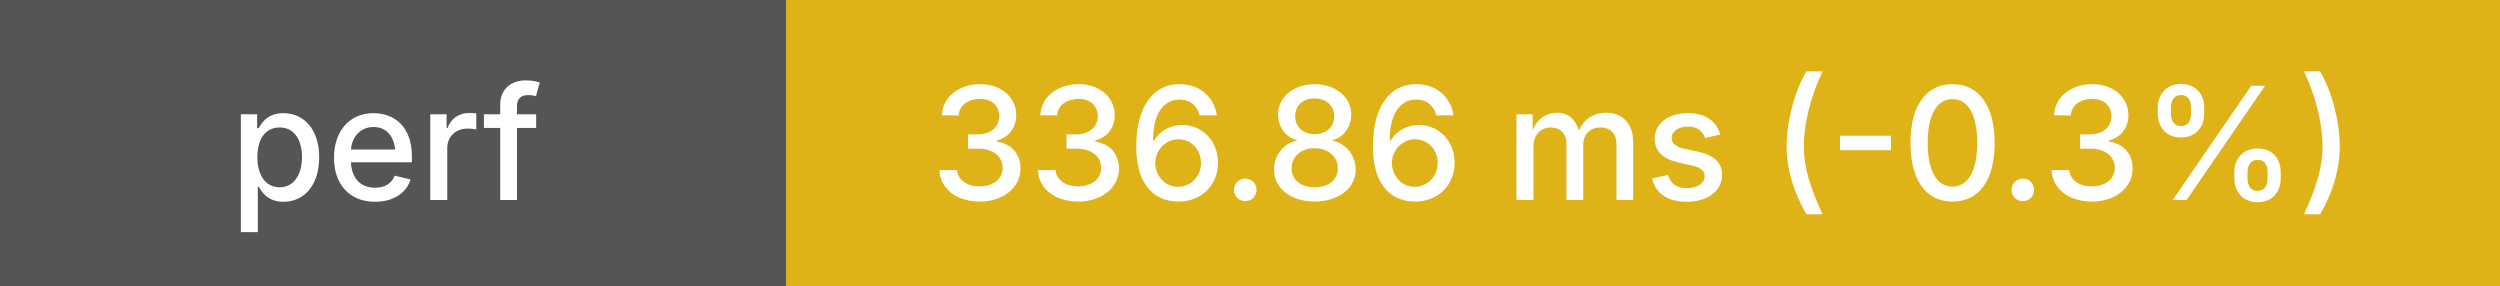
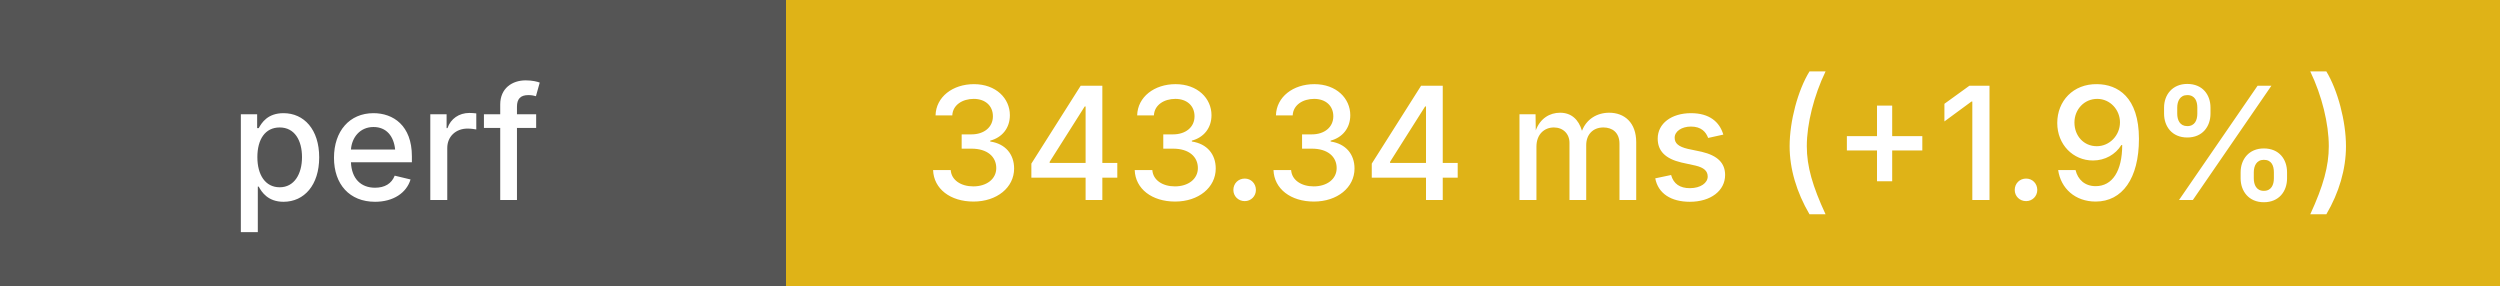
<svg xmlns="http://www.w3.org/2000/svg" height="20" width="175">
  <g shape-rendering="crispEdges">
    <rect width="55" height="20" fill="#555" />
    <rect x="55" width="120" height="20" fill="#dfb317" />
  </g>
  <g fill="#fff" font-family="system-ui, -apple-system, sans-serif" font-size="11">
    <text x="27" y="14" text-anchor="middle" font-weight="500">perf</text>
-     <text x="115" y="14" text-anchor="middle" font-weight="500">336.86 ms (-0.3%)</text>
+     <text x="115" y="14" text-anchor="middle" font-weight="500">343.34 ms (+1.9%)</text>
  </g>
</svg>
